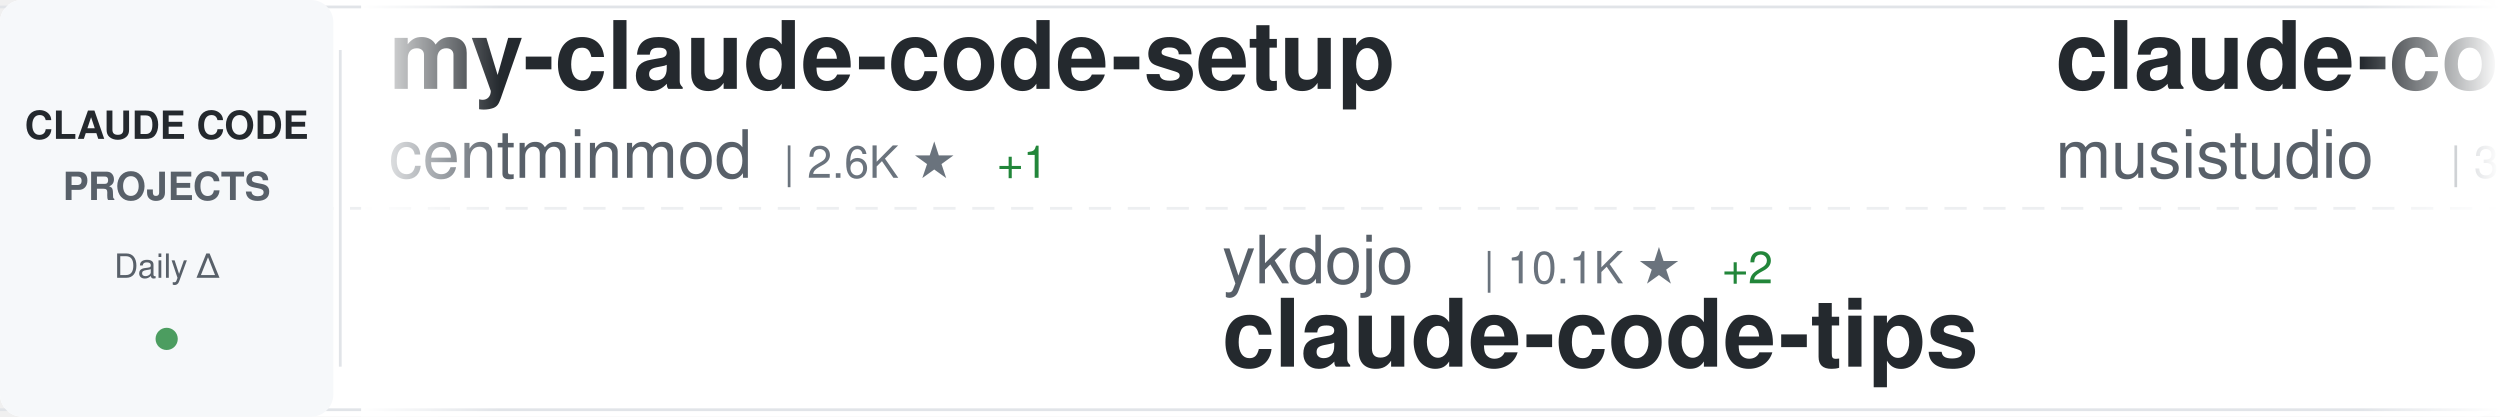
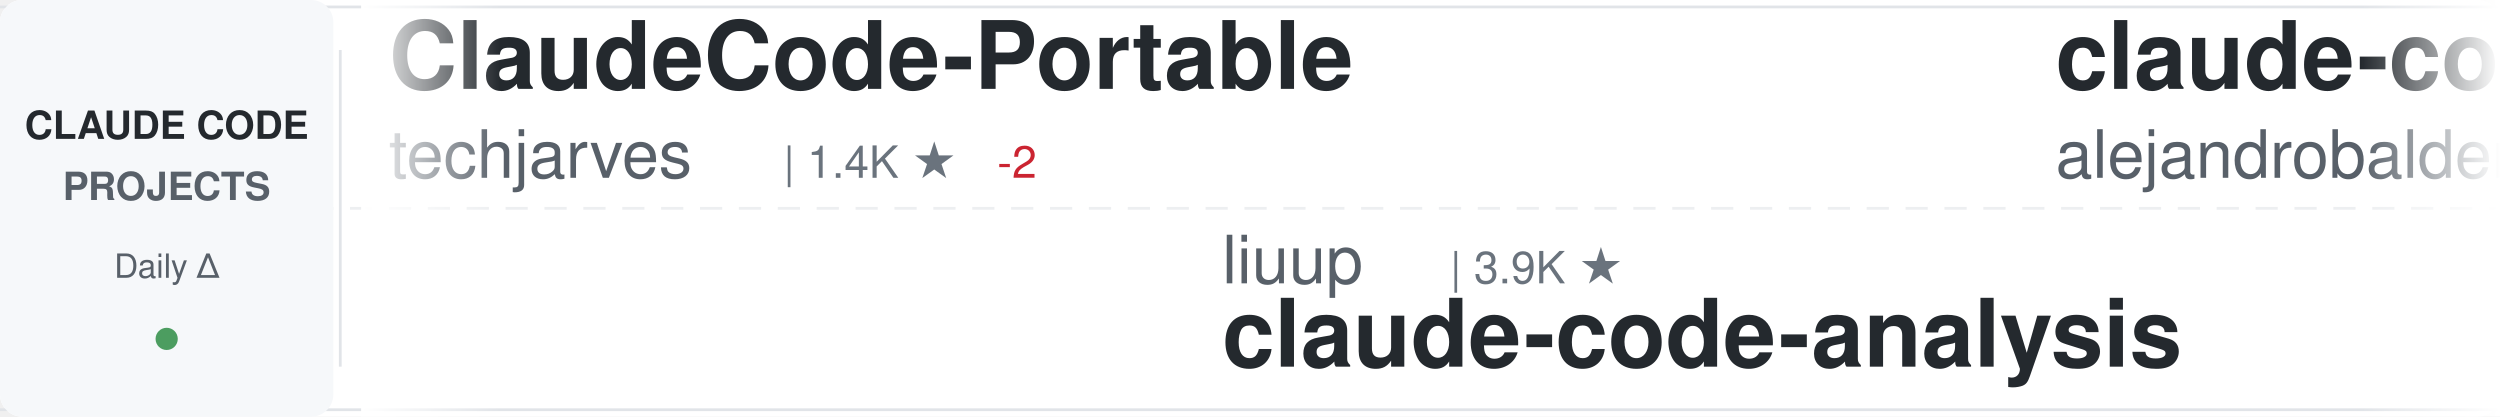
<svg xmlns="http://www.w3.org/2000/svg" width="900" height="150">
  <defs>
    <linearGradient id="awesomeLeftFade" x1="0%" y1="0%" x2="100%" y2="0%">
      <stop offset="0%" style="stop-color:#ffffff;stop-opacity:1" />
      <stop offset="100%" style="stop-color:#ffffff;stop-opacity:0" />
    </linearGradient>
    <linearGradient id="awesomeRightFade" x1="0%" y1="0%" x2="100%" y2="0%">
      <stop offset="0%" style="stop-color:#ffffff;stop-opacity:0" />
      <stop offset="100%" style="stop-color:#ffffff;stop-opacity:1" />
    </linearGradient>
  </defs>
  <rect width="900" height="150" fill="#ffffff" rx="8" />
  <rect x="0" y="2" width="900" height="1" fill="#e1e4e8" />
  <rect x="0" y="147" width="900" height="1" fill="#e1e4e8" />
  <line x1="0" y1="75" x2="900" y2="75" stroke="#e1e4e8" stroke-width="1" stroke-dasharray="8 6" opacity="0.6" />
  <rect x="0" y="0" width="120" height="150" fill="#f6f8fa" rx="8" />
  <text x="60" y="50" font-family="-apple-system, BlinkMacSystemFont, 'Segoe UI', Helvetica, Arial, sans-serif" font-size="14" font-weight="600" fill="#24292e" text-anchor="middle">CLAUDE CODE</text>
  <text x="60" y="72" font-family="-apple-system, BlinkMacSystemFont, 'Segoe UI', Helvetica, Arial, sans-serif" font-size="14" font-weight="600" fill="#586069" text-anchor="middle">PROJECTS</text>
  <text x="60" y="100" font-family="-apple-system, BlinkMacSystemFont, 'Segoe UI', Helvetica, Arial, sans-serif" font-size="12" font-weight="500" fill="#586069" text-anchor="middle">Daily Δ</text>
  <circle cx="60" cy="122" r="4" fill="#22863a" opacity="0.8" />
  <rect x="122" y="18" width="1" height="114" fill="#e1e4e8" />
  <clipPath id="awesomeTickerClip">
    <rect x="130" y="0" width="770" height="150" />
  </clipPath>
  <g clip-path="url(#awesomeTickerClip)">
    <g id="awesomeTickerItems">
      <animateTransform attributeName="transform" attributeType="XML" type="translate" from="0 0" to="-3000 0" dur="54s" repeatCount="indefinite" />
      <g transform="translate(0, 0)">
-         <text x="140" y="32" font-family="-apple-system, BlinkMacSystemFont, 'Segoe UI', Helvetica, Arial, sans-serif" font-size="34" font-weight="600" fill="#24292e">my-claude-code-setup</text>
-         <text x="140" y="64" font-family="-apple-system, BlinkMacSystemFont, 'Segoe UI', Helvetica, Arial, sans-serif" font-size="24" font-weight="400" fill="#586069">centminmod</text>
-         <text x="282" y="64" font-family="-apple-system, BlinkMacSystemFont, 'Segoe UI', Helvetica, Arial, sans-serif" font-size="16" font-weight="500" fill="#6a737d">| 2.6K ★</text>
-         <text x="359" y="64" font-family="-apple-system, BlinkMacSystemFont, 'Segoe UI', Helvetica, Arial, sans-serif" font-size="16" font-weight="500" fill="#22863a"> +1</text>
+         <text x="140" y="32" font-family="-apple-system, BlinkMacSystemFont, 'Segoe UI', Helvetica, Arial, sans-serif" font-size="34" font-weight="600" fill="#24292e">ClaudeCode-Portable</text>
+         <text x="140" y="64" font-family="-apple-system, BlinkMacSystemFont, 'Segoe UI', Helvetica, Arial, sans-serif" font-size="24" font-weight="400" fill="#586069">techjarves</text>
+         <text x="282" y="64" font-family="-apple-system, BlinkMacSystemFont, 'Segoe UI', Helvetica, Arial, sans-serif" font-size="16" font-weight="500" fill="#6a737d">| 1.4K ★</text>
+         <text x="359" y="64" font-family="-apple-system, BlinkMacSystemFont, 'Segoe UI', Helvetica, Arial, sans-serif" font-size="16" font-weight="500" fill="#cb2431"> -2</text>
      </g>
      <g transform="translate(300, 0)">
-         <text x="140" y="102" font-family="-apple-system, BlinkMacSystemFont, 'Segoe UI', Helvetica, Arial, sans-serif" font-size="24" font-weight="400" fill="#586069">ykdojo</text>
-         <text x="234" y="102" font-family="-apple-system, BlinkMacSystemFont, 'Segoe UI', Helvetica, Arial, sans-serif" font-size="16" font-weight="500" fill="#6a737d">| 10.1K ★</text>
-         <text x="320" y="102" font-family="-apple-system, BlinkMacSystemFont, 'Segoe UI', Helvetica, Arial, sans-serif" font-size="16" font-weight="500" fill="#22863a"> +2</text>
-         <text x="140" y="132" font-family="-apple-system, BlinkMacSystemFont, 'Segoe UI', Helvetica, Arial, sans-serif" font-size="34" font-weight="600" fill="#24292e">claude-code-tips</text>
+         <text x="140" y="102" font-family="-apple-system, BlinkMacSystemFont, 'Segoe UI', Helvetica, Arial, sans-serif" font-size="24" font-weight="400" fill="#586069">liuup</text>
+         <text x="222" y="102" font-family="-apple-system, BlinkMacSystemFont, 'Segoe UI', Helvetica, Arial, sans-serif" font-size="16" font-weight="500" fill="#6a737d">| 3.9K ★</text>
+         <text x="140" y="132" font-family="-apple-system, BlinkMacSystemFont, 'Segoe UI', Helvetica, Arial, sans-serif" font-size="34" font-weight="600" fill="#24292e">claude-code-analysis</text>
      </g>
      <g transform="translate(600, 0)">
-         <text x="140" y="32" font-family="-apple-system, BlinkMacSystemFont, 'Segoe UI', Helvetica, Arial, sans-serif" font-size="34" font-weight="600" fill="#24292e">claude-code-router</text>
-         <text x="140" y="64" font-family="-apple-system, BlinkMacSystemFont, 'Segoe UI', Helvetica, Arial, sans-serif" font-size="24" font-weight="400" fill="#586069">musistudio</text>
-         <text x="282" y="64" font-family="-apple-system, BlinkMacSystemFont, 'Segoe UI', Helvetica, Arial, sans-serif" font-size="16" font-weight="500" fill="#6a737d">| 37.2K ★</text>
-         <text x="368" y="64" font-family="-apple-system, BlinkMacSystemFont, 'Segoe UI', Helvetica, Arial, sans-serif" font-size="16" font-weight="500" fill="#22863a"> +6</text>
+         <text x="140" y="32" font-family="-apple-system, BlinkMacSystemFont, 'Segoe UI', Helvetica, Arial, sans-serif" font-size="34" font-weight="600" fill="#24292e">claude-code-from-source</text>
+         <text x="140" y="64" font-family="-apple-system, BlinkMacSystemFont, 'Segoe UI', Helvetica, Arial, sans-serif" font-size="24" font-weight="400" fill="#586069">alejandrobalderas</text>
+         <text x="366" y="64" font-family="-apple-system, BlinkMacSystemFont, 'Segoe UI', Helvetica, Arial, sans-serif" font-size="16" font-weight="500" fill="#6a737d">| 2.8K ★</text>
      </g>
      <g transform="translate(900, 0)">
-         <text x="140" y="102" font-family="-apple-system, BlinkMacSystemFont, 'Segoe UI', Helvetica, Arial, sans-serif" font-size="24" font-weight="400" fill="#586069">pengchengneo</text>
-         <text x="306" y="102" font-family="-apple-system, BlinkMacSystemFont, 'Segoe UI', Helvetica, Arial, sans-serif" font-size="16" font-weight="500" fill="#6a737d">| 1.8K ★</text>
-         <text x="383" y="102" font-family="-apple-system, BlinkMacSystemFont, 'Segoe UI', Helvetica, Arial, sans-serif" font-size="16" font-weight="500" fill="#22863a"> +1</text>
-         <text x="140" y="132" font-family="-apple-system, BlinkMacSystemFont, 'Segoe UI', Helvetica, Arial, sans-serif" font-size="34" font-weight="600" fill="#24292e">Claude-Code</text>
+         <text x="140" y="102" font-family="-apple-system, BlinkMacSystemFont, 'Segoe UI', Helvetica, Arial, sans-serif" font-size="24" font-weight="400" fill="#586069">RichardAtCT</text>
+         <text x="294" y="102" font-family="-apple-system, BlinkMacSystemFont, 'Segoe UI', Helvetica, Arial, sans-serif" font-size="16" font-weight="500" fill="#6a737d">| 2.8K ★</text>
+         <text x="140" y="132" font-family="-apple-system, BlinkMacSystemFont, 'Segoe UI', Helvetica, Arial, sans-serif" font-size="34" font-weight="600" fill="#24292e">claude-code-telegram</text>
      </g>
      <g transform="translate(1200, 0)">
-         <text x="140" y="32" font-family="-apple-system, BlinkMacSystemFont, 'Segoe UI', Helvetica, Arial, sans-serif" font-size="34" font-weight="600" fill="#24292e">Claude-Code</text>
-         <text x="140" y="64" font-family="-apple-system, BlinkMacSystemFont, 'Segoe UI', Helvetica, Arial, sans-serif" font-size="24" font-weight="400" fill="#586069">OrcaWhisper</text>
-         <text x="294" y="64" font-family="-apple-system, BlinkMacSystemFont, 'Segoe UI', Helvetica, Arial, sans-serif" font-size="16" font-weight="500" fill="#6a737d">| 94 ★</text>
+         <text x="140" y="32" font-family="-apple-system, BlinkMacSystemFont, 'Segoe UI', Helvetica, Arial, sans-serif" font-size="34" font-weight="600" fill="#24292e">claude-code-infrastructu...</text>
+         <text x="140" y="64" font-family="-apple-system, BlinkMacSystemFont, 'Segoe UI', Helvetica, Arial, sans-serif" font-size="24" font-weight="400" fill="#586069">diet103</text>
+         <text x="246" y="64" font-family="-apple-system, BlinkMacSystemFont, 'Segoe UI', Helvetica, Arial, sans-serif" font-size="16" font-weight="500" fill="#6a737d">| 10.0K ★</text>
      </g>
      <g transform="translate(1500, 0)">
-         <text x="140" y="102" font-family="-apple-system, BlinkMacSystemFont, 'Segoe UI', Helvetica, Arial, sans-serif" font-size="24" font-weight="400" fill="#586069">pedrohcgs</text>
-         <text x="270" y="102" font-family="-apple-system, BlinkMacSystemFont, 'Segoe UI', Helvetica, Arial, sans-serif" font-size="16" font-weight="500" fill="#6a737d">| 1.6K ★</text>
-         <text x="140" y="132" font-family="-apple-system, BlinkMacSystemFont, 'Segoe UI', Helvetica, Arial, sans-serif" font-size="34" font-weight="600" fill="#24292e">claude-code-my-workflow</text>
+         <text x="140" y="102" font-family="-apple-system, BlinkMacSystemFont, 'Segoe UI', Helvetica, Arial, sans-serif" font-size="24" font-weight="400" fill="#586069">repowise-dev</text>
+         <text x="306" y="102" font-family="-apple-system, BlinkMacSystemFont, 'Segoe UI', Helvetica, Arial, sans-serif" font-size="16" font-weight="500" fill="#6a737d">| 1.2K ★</text>
+         <text x="140" y="132" font-family="-apple-system, BlinkMacSystemFont, 'Segoe UI', Helvetica, Arial, sans-serif" font-size="34" font-weight="600" fill="#24292e">claude-code-prompts</text>
      </g>
      <g transform="translate(1800, 0)">
-         <text x="140" y="32" font-family="-apple-system, BlinkMacSystemFont, 'Segoe UI', Helvetica, Arial, sans-serif" font-size="34" font-weight="600" fill="#24292e">learn-claude-code</text>
-         <text x="140" y="64" font-family="-apple-system, BlinkMacSystemFont, 'Segoe UI', Helvetica, Arial, sans-serif" font-size="24" font-weight="400" fill="#586069">shareAI-lab</text>
-         <text x="294" y="64" font-family="-apple-system, BlinkMacSystemFont, 'Segoe UI', Helvetica, Arial, sans-serif" font-size="16" font-weight="500" fill="#6a737d">| 76.5K ★</text>
-         <text x="380" y="64" font-family="-apple-system, BlinkMacSystemFont, 'Segoe UI', Helvetica, Arial, sans-serif" font-size="16" font-weight="500" fill="#22863a"> +30</text>
+         <text x="140" y="32" font-family="-apple-system, BlinkMacSystemFont, 'Segoe UI', Helvetica, Arial, sans-serif" font-size="34" font-weight="600" fill="#24292e">oh-my-claudecode</text>
+         <text x="140" y="64" font-family="-apple-system, BlinkMacSystemFont, 'Segoe UI', Helvetica, Arial, sans-serif" font-size="24" font-weight="400" fill="#586069">Yeachan-Heo</text>
+         <text x="294" y="64" font-family="-apple-system, BlinkMacSystemFont, 'Segoe UI', Helvetica, Arial, sans-serif" font-size="16" font-weight="500" fill="#6a737d">| 39.1K ★</text>
+         <text x="380" y="64" font-family="-apple-system, BlinkMacSystemFont, 'Segoe UI', Helvetica, Arial, sans-serif" font-size="16" font-weight="500" fill="#22863a"> +2</text>
      </g>
      <g transform="translate(2100, 0)">
-         <text x="140" y="102" font-family="-apple-system, BlinkMacSystemFont, 'Segoe UI', Helvetica, Arial, sans-serif" font-size="24" font-weight="400" fill="#586069">disler</text>
-         <text x="234" y="102" font-family="-apple-system, BlinkMacSystemFont, 'Segoe UI', Helvetica, Arial, sans-serif" font-size="16" font-weight="500" fill="#6a737d">| 3.9K ★</text>
-         <text x="140" y="132" font-family="-apple-system, BlinkMacSystemFont, 'Segoe UI', Helvetica, Arial, sans-serif" font-size="34" font-weight="600" fill="#24292e">claude-code-hooks-master...</text>
+         <text x="140" y="102" font-family="-apple-system, BlinkMacSystemFont, 'Segoe UI', Helvetica, Arial, sans-serif" font-size="24" font-weight="400" fill="#586069">ochamber</text>
+         <text x="258" y="102" font-family="-apple-system, BlinkMacSystemFont, 'Segoe UI', Helvetica, Arial, sans-serif" font-size="16" font-weight="500" fill="#6a737d">| 2 ★</text>
+         <text x="308" y="102" font-family="-apple-system, BlinkMacSystemFont, 'Segoe UI', Helvetica, Arial, sans-serif" font-size="16" font-weight="500" fill="#22863a"> +1</text>
+         <text x="140" y="132" font-family="-apple-system, BlinkMacSystemFont, 'Segoe UI', Helvetica, Arial, sans-serif" font-size="34" font-weight="600" fill="#24292e">claude-code</text>
      </g>
      <g transform="translate(2400, 0)">
-         <text x="140" y="32" font-family="-apple-system, BlinkMacSystemFont, 'Segoe UI', Helvetica, Arial, sans-serif" font-size="34" font-weight="600" fill="#24292e">awesome-claude-code</text>
-         <text x="140" y="64" font-family="-apple-system, BlinkMacSystemFont, 'Segoe UI', Helvetica, Arial, sans-serif" font-size="24" font-weight="400" fill="#586069">jqueryscript</text>
-         <text x="306" y="64" font-family="-apple-system, BlinkMacSystemFont, 'Segoe UI', Helvetica, Arial, sans-serif" font-size="16" font-weight="500" fill="#6a737d">| 512 ★</text>
-         <text x="374" y="64" font-family="-apple-system, BlinkMacSystemFont, 'Segoe UI', Helvetica, Arial, sans-serif" font-size="16" font-weight="500" fill="#22863a"> +2</text>
+         <text x="140" y="32" font-family="-apple-system, BlinkMacSystemFont, 'Segoe UI', Helvetica, Arial, sans-serif" font-size="34" font-weight="600" fill="#24292e">claude-code</text>
+         <text x="140" y="64" font-family="-apple-system, BlinkMacSystemFont, 'Segoe UI', Helvetica, Arial, sans-serif" font-size="24" font-weight="400" fill="#586069">RishabhK103</text>
+         <text x="294" y="64" font-family="-apple-system, BlinkMacSystemFont, 'Segoe UI', Helvetica, Arial, sans-serif" font-size="16" font-weight="500" fill="#6a737d">| 104 ★</text>
      </g>
      <g transform="translate(2700, 0)">
-         <text x="140" y="102" font-family="-apple-system, BlinkMacSystemFont, 'Segoe UI', Helvetica, Arial, sans-serif" font-size="24" font-weight="400" fill="#586069">anthropics</text>
-         <text x="282" y="102" font-family="-apple-system, BlinkMacSystemFont, 'Segoe UI', Helvetica, Arial, sans-serif" font-size="16" font-weight="500" fill="#6a737d">| 975 ★</text>
-         <text x="350" y="102" font-family="-apple-system, BlinkMacSystemFont, 'Segoe UI', Helvetica, Arial, sans-serif" font-size="16" font-weight="500" fill="#22863a"> +1</text>
-         <text x="140" y="132" font-family="-apple-system, BlinkMacSystemFont, 'Segoe UI', Helvetica, Arial, sans-serif" font-size="34" font-weight="600" fill="#24292e">claude-code-base-action</text>
+         <text x="140" y="102" font-family="-apple-system, BlinkMacSystemFont, 'Segoe UI', Helvetica, Arial, sans-serif" font-size="24" font-weight="400" fill="#586069">VineeTagarwaL-code</text>
+         <text x="378" y="102" font-family="-apple-system, BlinkMacSystemFont, 'Segoe UI', Helvetica, Arial, sans-serif" font-size="16" font-weight="500" fill="#6a737d">| 274 ★</text>
+         <text x="140" y="132" font-family="-apple-system, BlinkMacSystemFont, 'Segoe UI', Helvetica, Arial, sans-serif" font-size="34" font-weight="600" fill="#24292e">claude-code</text>
      </g>
      <g transform="translate(3000, 0)">
-         <text x="140" y="32" font-family="-apple-system, BlinkMacSystemFont, 'Segoe UI', Helvetica, Arial, sans-serif" font-size="34" font-weight="600" fill="#24292e">my-claude-code-setup</text>
-         <text x="140" y="64" font-family="-apple-system, BlinkMacSystemFont, 'Segoe UI', Helvetica, Arial, sans-serif" font-size="24" font-weight="400" fill="#586069">centminmod</text>
-         <text x="282" y="64" font-family="-apple-system, BlinkMacSystemFont, 'Segoe UI', Helvetica, Arial, sans-serif" font-size="16" font-weight="500" fill="#6a737d">| 2.6K ★</text>
-         <text x="359" y="64" font-family="-apple-system, BlinkMacSystemFont, 'Segoe UI', Helvetica, Arial, sans-serif" font-size="16" font-weight="500" fill="#22863a"> +1</text>
+         <text x="140" y="32" font-family="-apple-system, BlinkMacSystemFont, 'Segoe UI', Helvetica, Arial, sans-serif" font-size="34" font-weight="600" fill="#24292e">ClaudeCode-Portable</text>
+         <text x="140" y="64" font-family="-apple-system, BlinkMacSystemFont, 'Segoe UI', Helvetica, Arial, sans-serif" font-size="24" font-weight="400" fill="#586069">techjarves</text>
+         <text x="282" y="64" font-family="-apple-system, BlinkMacSystemFont, 'Segoe UI', Helvetica, Arial, sans-serif" font-size="16" font-weight="500" fill="#6a737d">| 1.4K ★</text>
+         <text x="359" y="64" font-family="-apple-system, BlinkMacSystemFont, 'Segoe UI', Helvetica, Arial, sans-serif" font-size="16" font-weight="500" fill="#cb2431"> -2</text>
      </g>
      <g transform="translate(3300, 0)">
-         <text x="140" y="102" font-family="-apple-system, BlinkMacSystemFont, 'Segoe UI', Helvetica, Arial, sans-serif" font-size="24" font-weight="400" fill="#586069">ykdojo</text>
-         <text x="234" y="102" font-family="-apple-system, BlinkMacSystemFont, 'Segoe UI', Helvetica, Arial, sans-serif" font-size="16" font-weight="500" fill="#6a737d">| 10.1K ★</text>
-         <text x="320" y="102" font-family="-apple-system, BlinkMacSystemFont, 'Segoe UI', Helvetica, Arial, sans-serif" font-size="16" font-weight="500" fill="#22863a"> +2</text>
-         <text x="140" y="132" font-family="-apple-system, BlinkMacSystemFont, 'Segoe UI', Helvetica, Arial, sans-serif" font-size="34" font-weight="600" fill="#24292e">claude-code-tips</text>
+         <text x="140" y="102" font-family="-apple-system, BlinkMacSystemFont, 'Segoe UI', Helvetica, Arial, sans-serif" font-size="24" font-weight="400" fill="#586069">liuup</text>
+         <text x="222" y="102" font-family="-apple-system, BlinkMacSystemFont, 'Segoe UI', Helvetica, Arial, sans-serif" font-size="16" font-weight="500" fill="#6a737d">| 3.9K ★</text>
+         <text x="140" y="132" font-family="-apple-system, BlinkMacSystemFont, 'Segoe UI', Helvetica, Arial, sans-serif" font-size="34" font-weight="600" fill="#24292e">claude-code-analysis</text>
      </g>
      <g transform="translate(3600, 0)">
-         <text x="140" y="32" font-family="-apple-system, BlinkMacSystemFont, 'Segoe UI', Helvetica, Arial, sans-serif" font-size="34" font-weight="600" fill="#24292e">claude-code-router</text>
-         <text x="140" y="64" font-family="-apple-system, BlinkMacSystemFont, 'Segoe UI', Helvetica, Arial, sans-serif" font-size="24" font-weight="400" fill="#586069">musistudio</text>
-         <text x="282" y="64" font-family="-apple-system, BlinkMacSystemFont, 'Segoe UI', Helvetica, Arial, sans-serif" font-size="16" font-weight="500" fill="#6a737d">| 37.2K ★</text>
-         <text x="368" y="64" font-family="-apple-system, BlinkMacSystemFont, 'Segoe UI', Helvetica, Arial, sans-serif" font-size="16" font-weight="500" fill="#22863a"> +6</text>
+         <text x="140" y="32" font-family="-apple-system, BlinkMacSystemFont, 'Segoe UI', Helvetica, Arial, sans-serif" font-size="34" font-weight="600" fill="#24292e">claude-code-from-source</text>
+         <text x="140" y="64" font-family="-apple-system, BlinkMacSystemFont, 'Segoe UI', Helvetica, Arial, sans-serif" font-size="24" font-weight="400" fill="#586069">alejandrobalderas</text>
+         <text x="366" y="64" font-family="-apple-system, BlinkMacSystemFont, 'Segoe UI', Helvetica, Arial, sans-serif" font-size="16" font-weight="500" fill="#6a737d">| 2.8K ★</text>
      </g>
      <g transform="translate(3900, 0)">
-         <text x="140" y="102" font-family="-apple-system, BlinkMacSystemFont, 'Segoe UI', Helvetica, Arial, sans-serif" font-size="24" font-weight="400" fill="#586069">pengchengneo</text>
-         <text x="306" y="102" font-family="-apple-system, BlinkMacSystemFont, 'Segoe UI', Helvetica, Arial, sans-serif" font-size="16" font-weight="500" fill="#6a737d">| 1.8K ★</text>
-         <text x="383" y="102" font-family="-apple-system, BlinkMacSystemFont, 'Segoe UI', Helvetica, Arial, sans-serif" font-size="16" font-weight="500" fill="#22863a"> +1</text>
-         <text x="140" y="132" font-family="-apple-system, BlinkMacSystemFont, 'Segoe UI', Helvetica, Arial, sans-serif" font-size="34" font-weight="600" fill="#24292e">Claude-Code</text>
+         <text x="140" y="102" font-family="-apple-system, BlinkMacSystemFont, 'Segoe UI', Helvetica, Arial, sans-serif" font-size="24" font-weight="400" fill="#586069">RichardAtCT</text>
+         <text x="294" y="102" font-family="-apple-system, BlinkMacSystemFont, 'Segoe UI', Helvetica, Arial, sans-serif" font-size="16" font-weight="500" fill="#6a737d">| 2.8K ★</text>
+         <text x="140" y="132" font-family="-apple-system, BlinkMacSystemFont, 'Segoe UI', Helvetica, Arial, sans-serif" font-size="34" font-weight="600" fill="#24292e">claude-code-telegram</text>
      </g>
    </g>
  </g>
  <rect x="130" y="0" width="50" height="150" fill="url(#awesomeLeftFade)" />
  <rect x="850" y="0" width="50" height="150" fill="url(#awesomeRightFade)" />
</svg>
